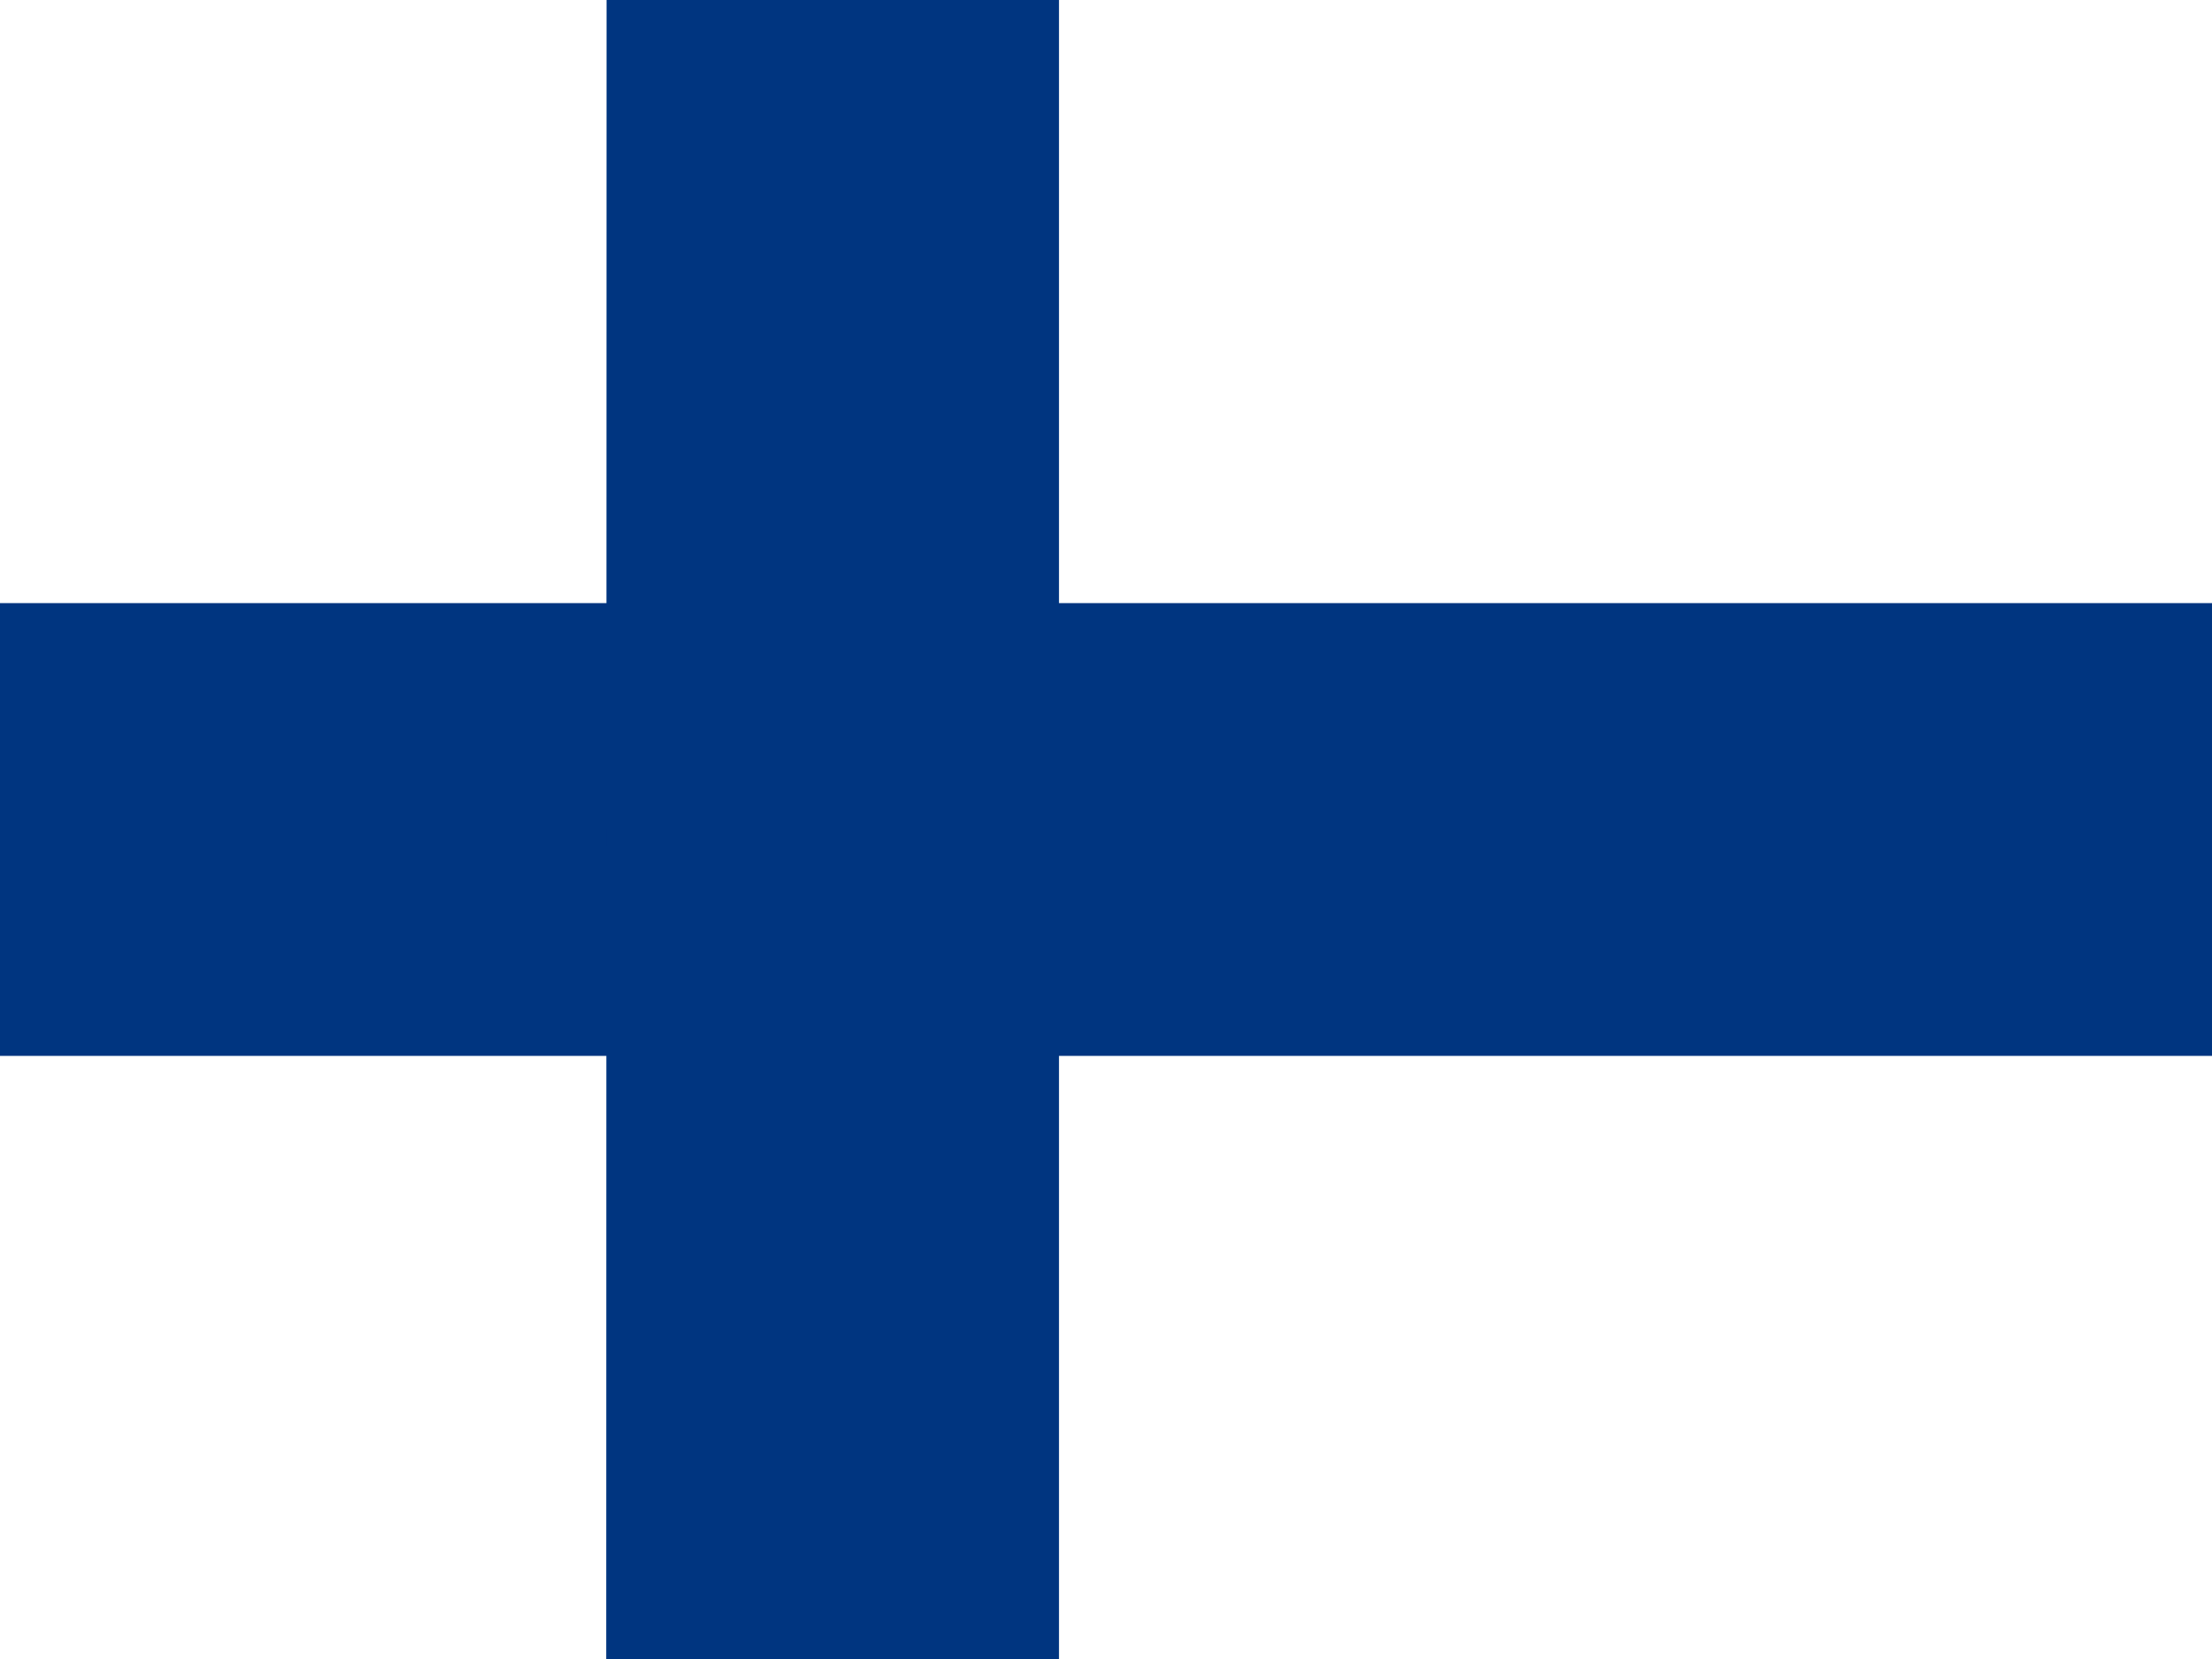
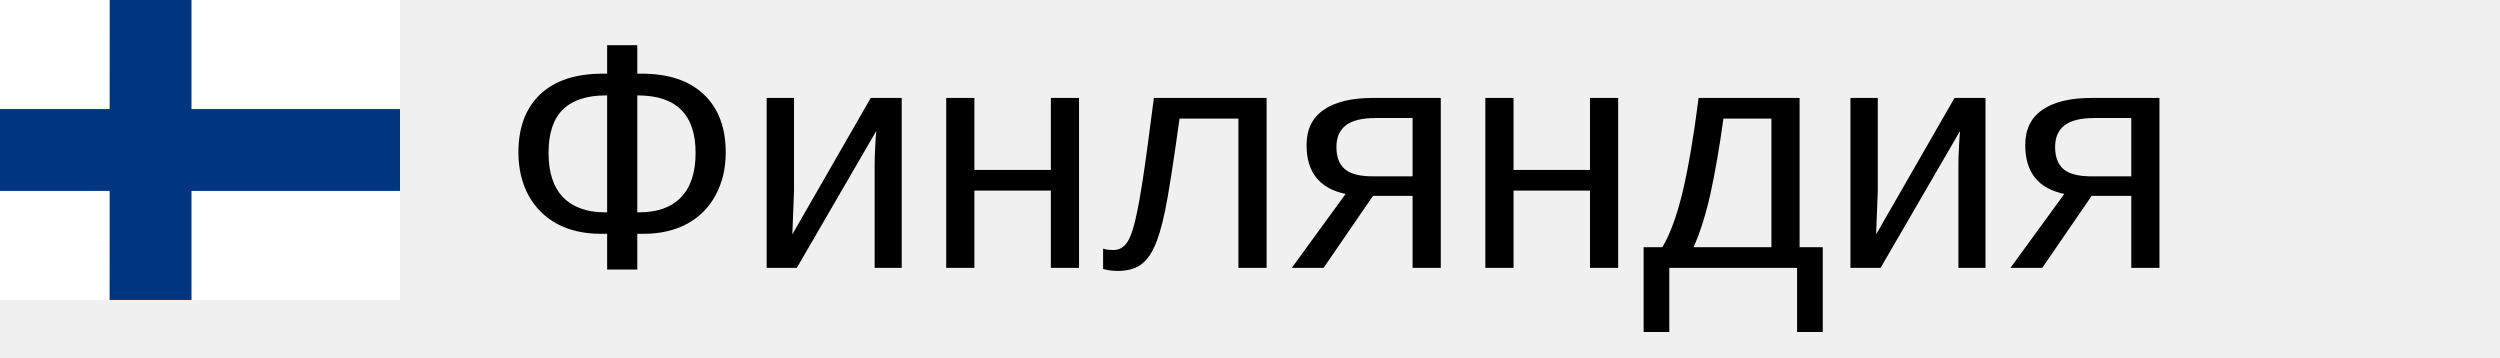
- <svg xmlns="http://www.w3.org/2000/svg" id="flag-icon-css-fi" viewBox="0 0 640 480">
-   <path fill="#fff" d="M0 0h640v480H0z" />
-   <path fill="#003580" d="M0 174.5h640v131H0z" />
-   <path fill="#003580" d="M175.5 0h130.9v480h-131z" />
+ <svg xmlns="http://www.w3.org/2000/svg" width="140px" height="20px">
+   <g transform="scale(0.035)">
+     <path fill="#fff" d="M0 0h640v480H0z" />
+     <path fill="#003580" d="M0 174.5h640v131H0z" />
+     <path fill="#003580" d="M175.5 0h130.9v480h-131z" />
+   </g>
+   <text x="28" y="15" font-size="18px" font-family="arial">Финляндия</text>
</svg>
